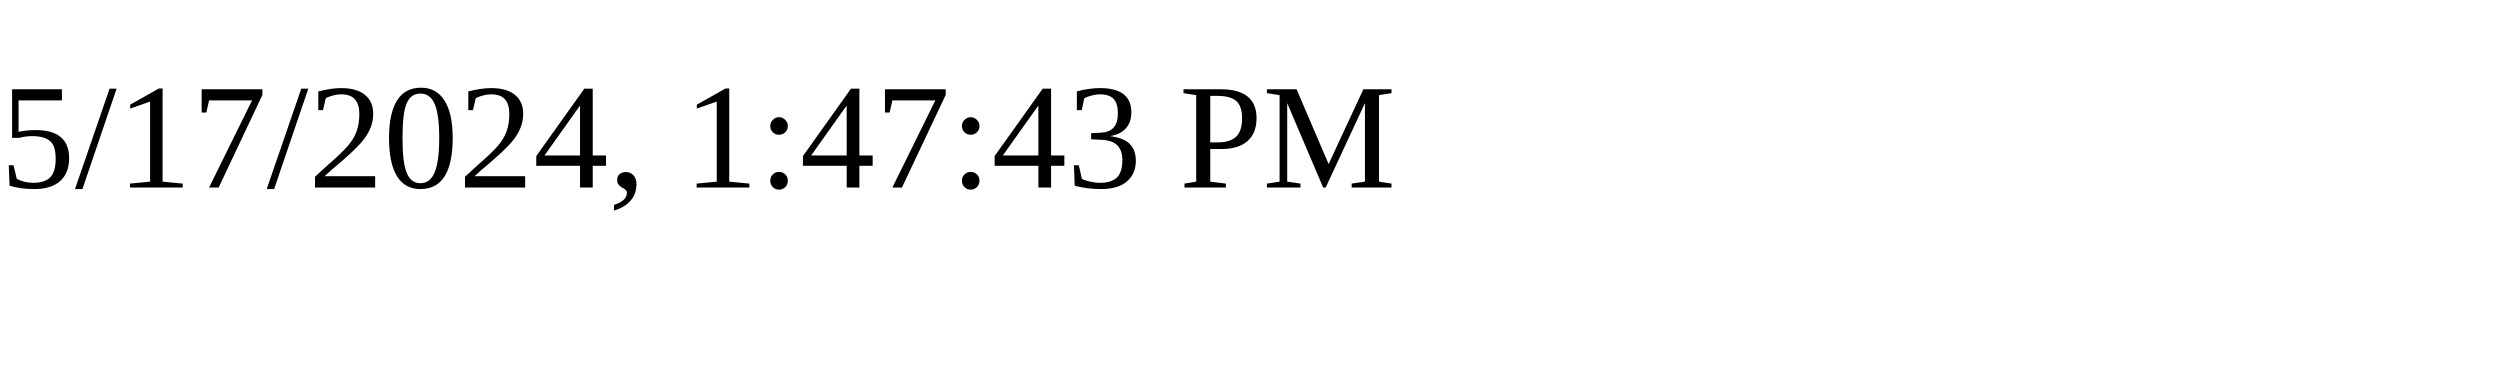
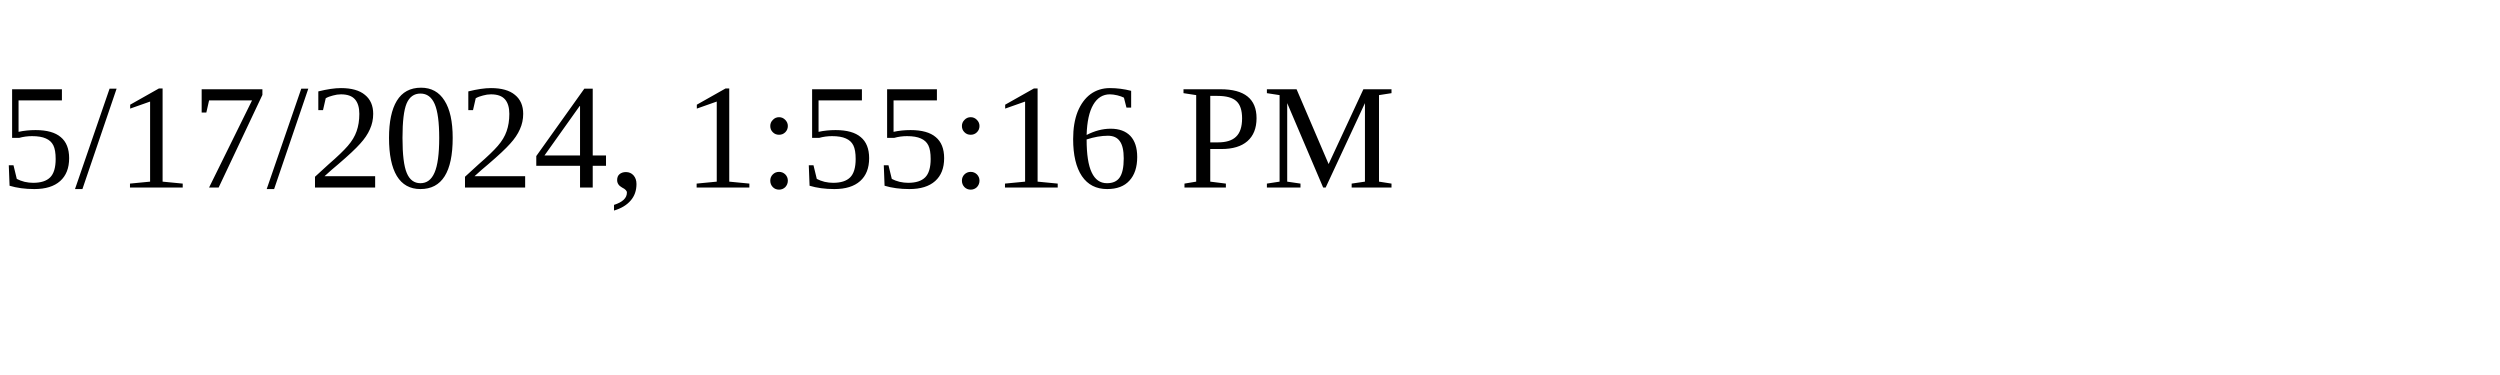
<svg xmlns="http://www.w3.org/2000/svg" height="30" width="200">
-   <text x="0" y="15">5/17/2024, 1:47:43 PM</text>
+   <text x="0" y="15">5/17/2024, 1:55:16 PM</text>
</svg>
